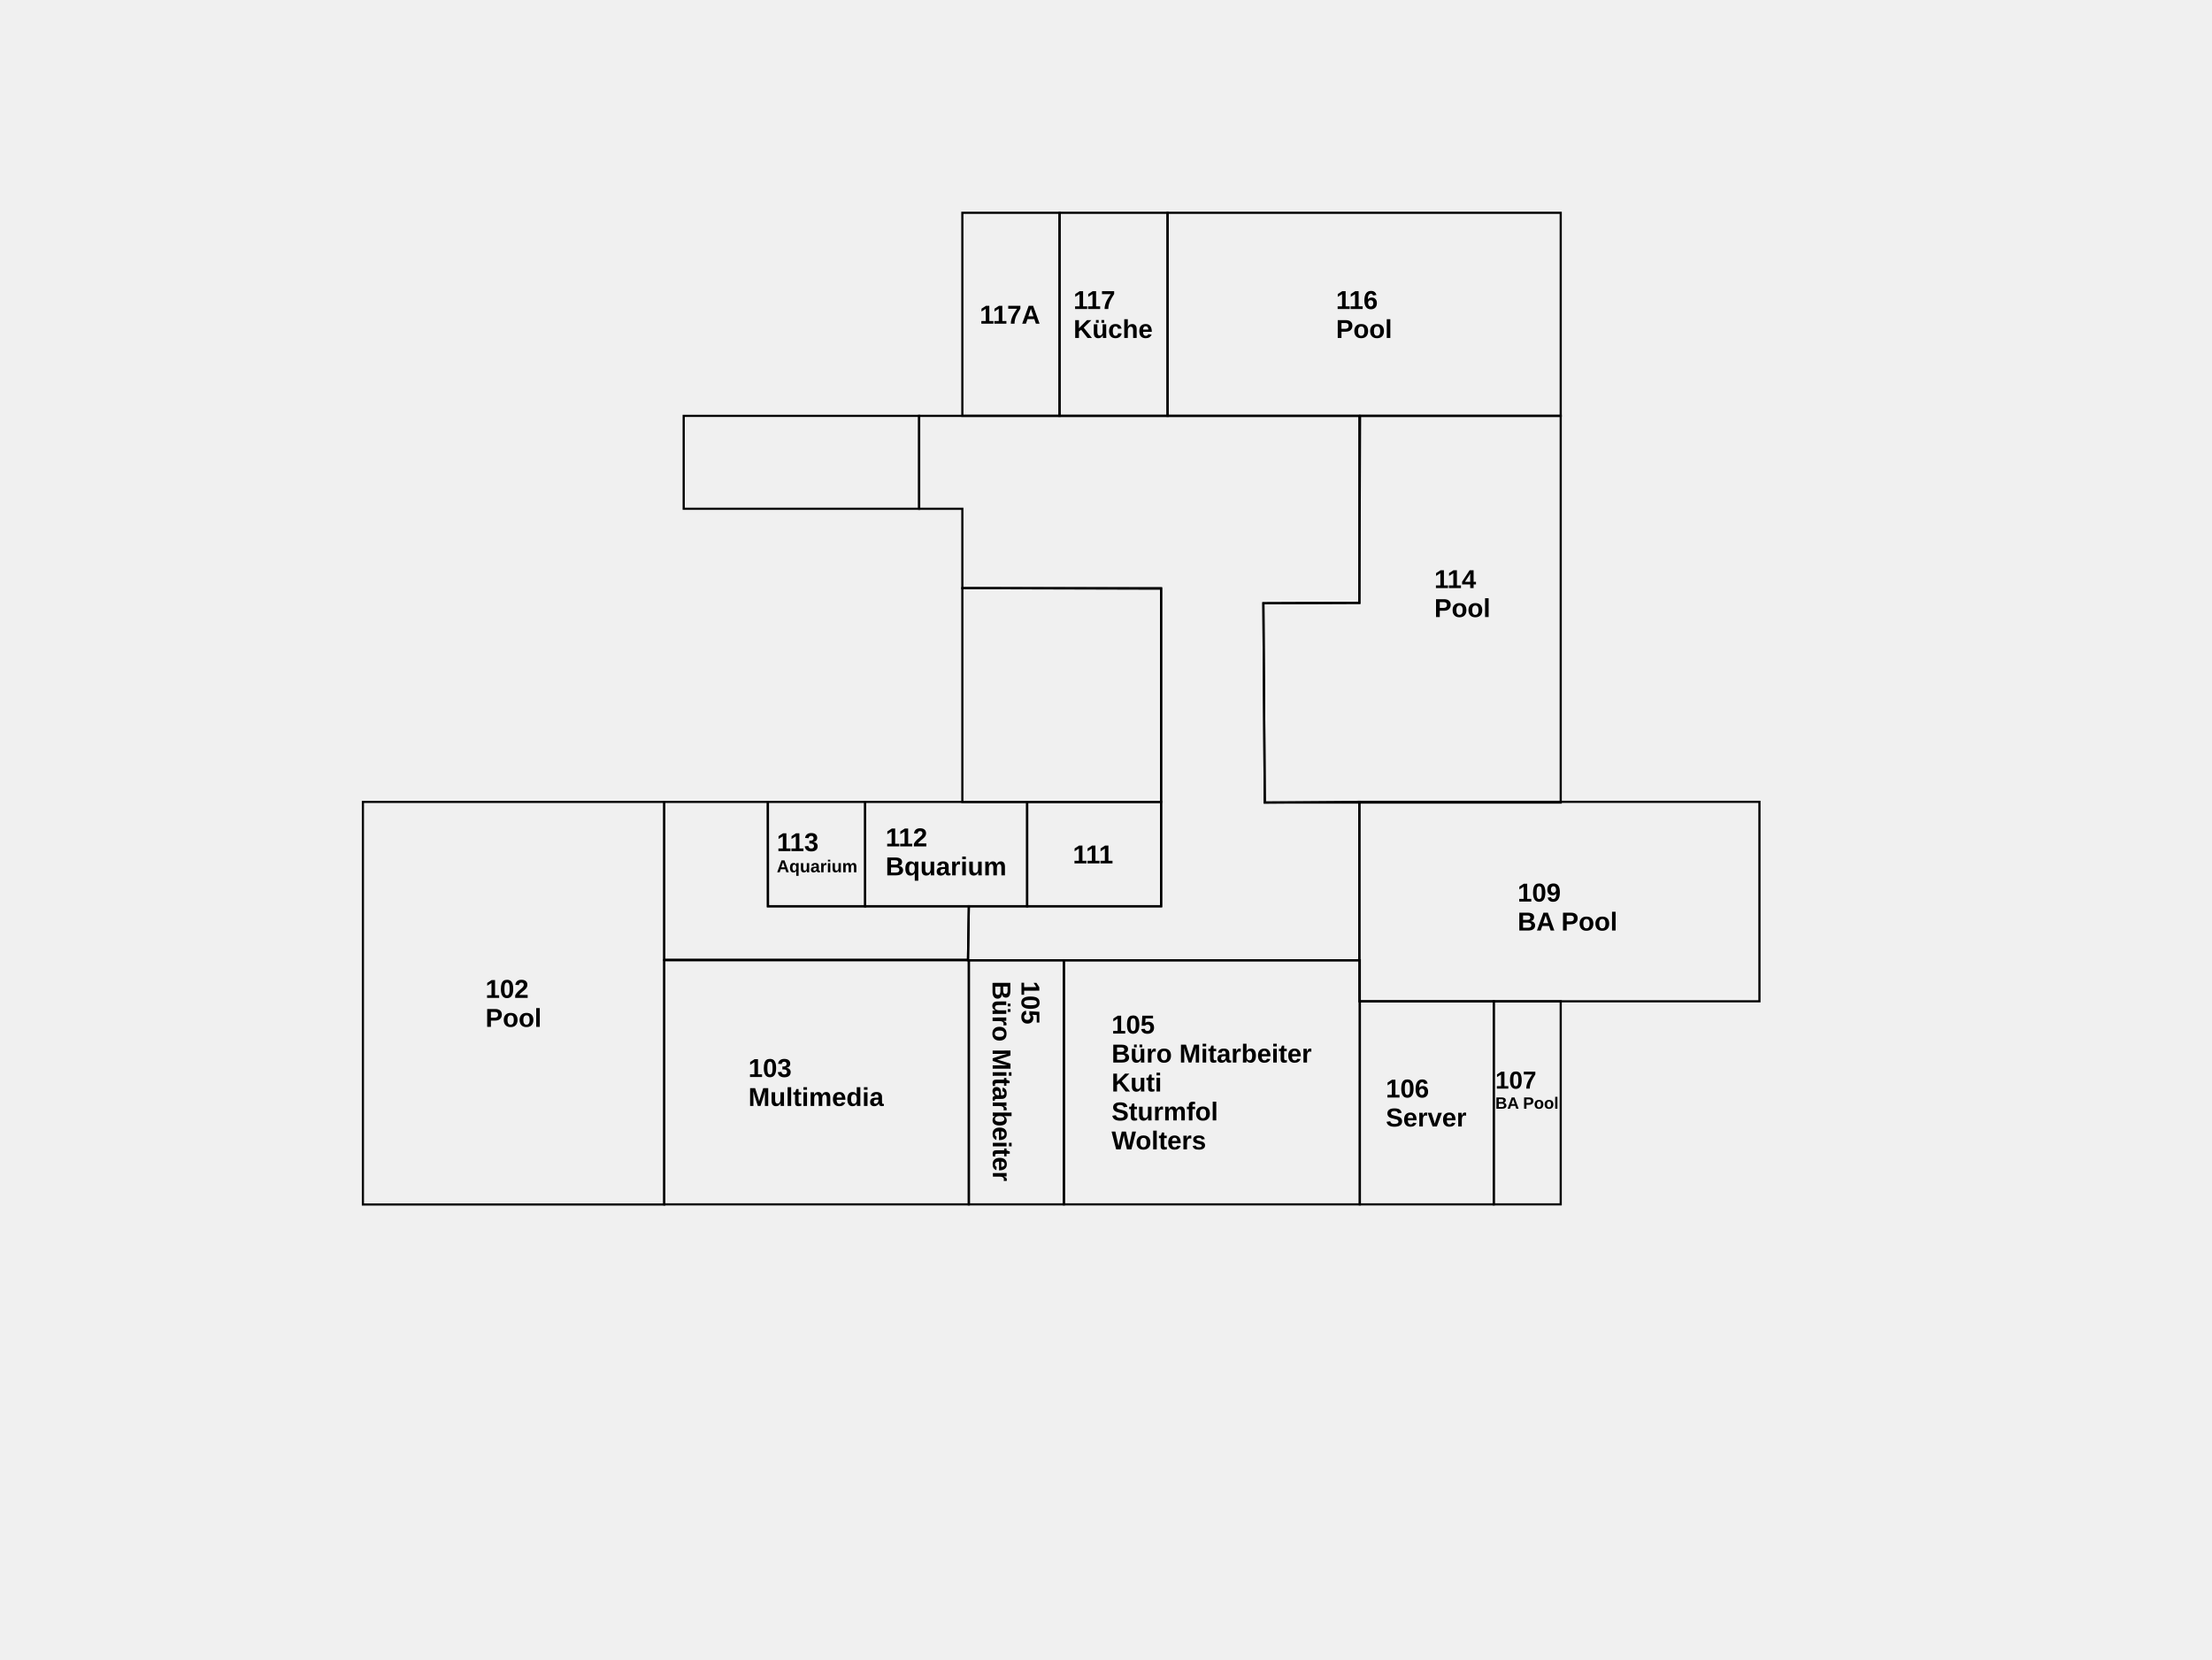
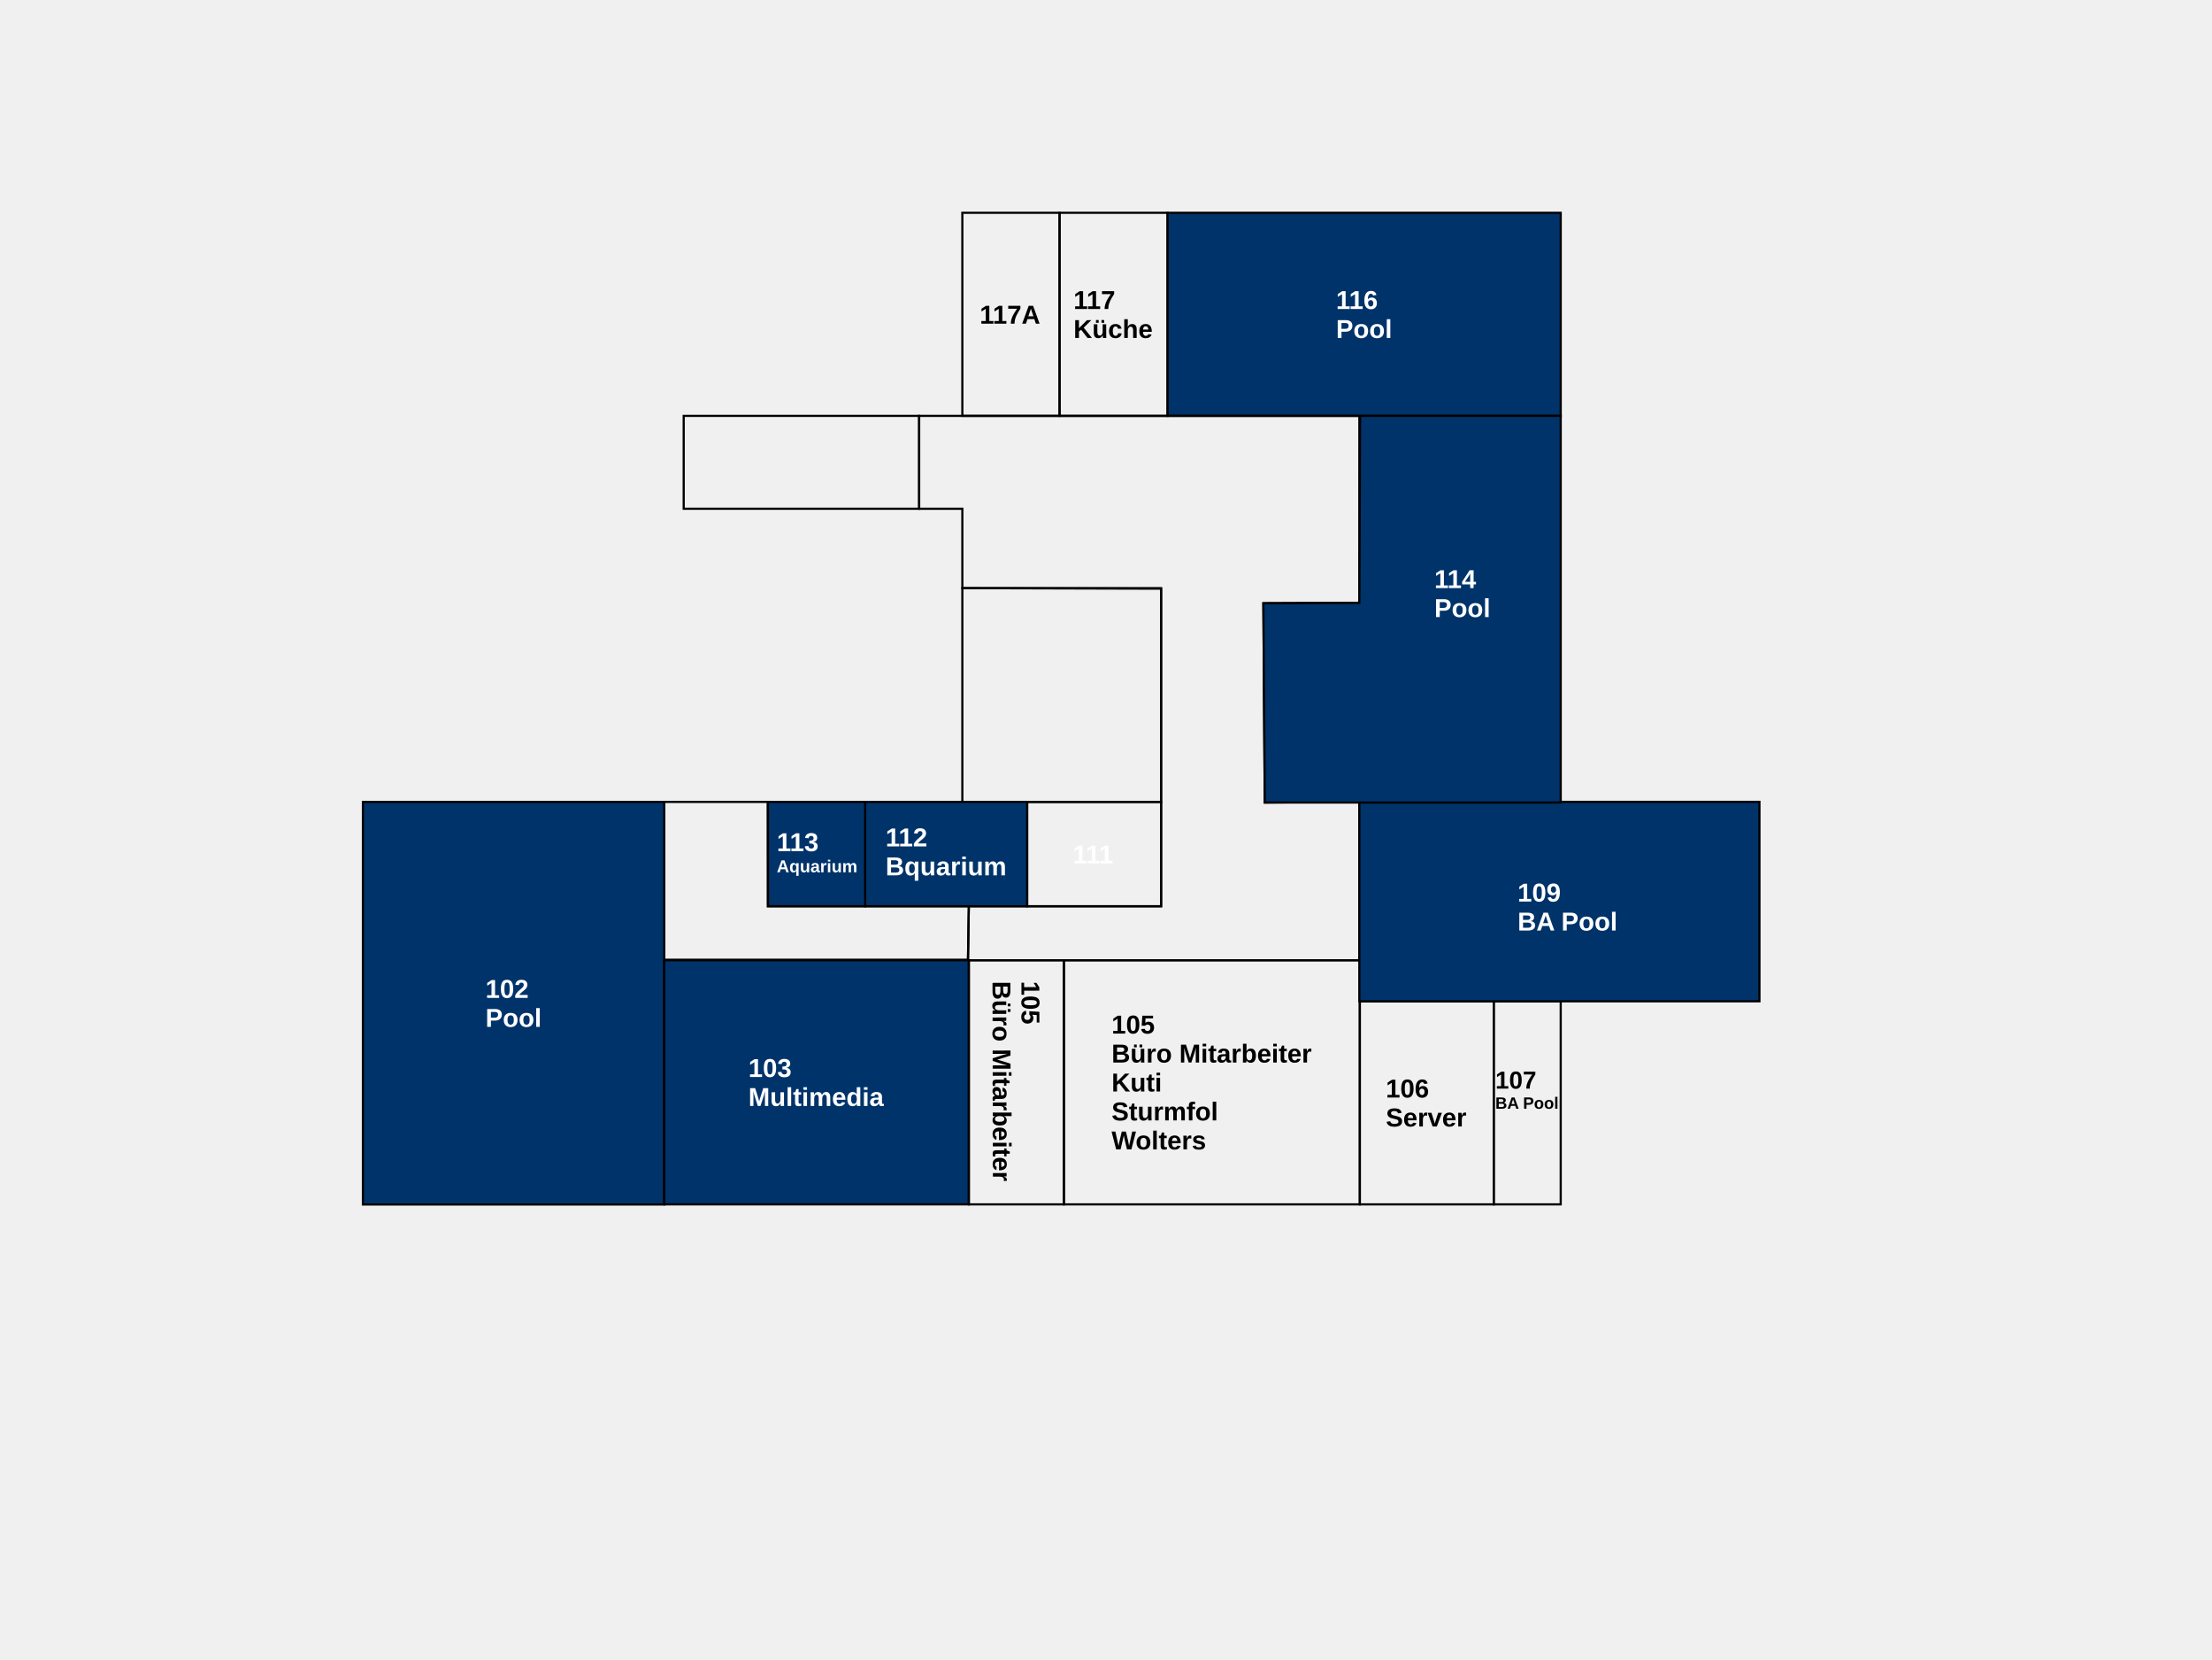
<svg xmlns="http://www.w3.org/2000/svg" xml:space="preserve" width="270.933mm" height="203.2mm" version="1.1" shape-rendering="geometricPrecision" text-rendering="geometricPrecision" image-rendering="optimizeQuality" fill-rule="evenodd" clip-rule="evenodd" viewBox="0 0 27093.32 20320">
  <defs>
    <font id="FontID0" horiz-adv-x="722" font-variant="normal" fill-rule="nonzero" font-style="normal" font-weight="700">
      <font-face font-family="Arial">
        <font-face-src>
          <font-face-name name="Arial Fett" />
        </font-face-src>
      </font-face>
      <missing-glyph>
        <path d="M0 0z" />
      </missing-glyph>
      <glyph unicode="0" horiz-adv-x="556" d="M274.488 720c69.354,0 123.528,-24.819 162.677,-74.488 46.488,-58.677 69.827,-156.189 69.827,-292.189 0,-135.811 -23.496,-233.48 -70.331,-292.819 -38.835,-49.008 -92.819,-73.512 -162.173,-73.512 -69.669,0 -125.827,26.835 -168.472,80.504 -42.677,53.669 -64,149.512 -64,287.181 0,135.15 23.496,232.504 70.331,291.811 38.835,49.008 92.819,73.512 162.142,73.512zm0 -113.984c-16.315,0 -30.992,-5.354 -43.654,-16 -12.819,-10.52 -22.835,-29.512 -29.827,-57.008 -9.354,-35.496 -14.016,-95.496 -14.016,-179.685 0,-84.315 4.189,-142.142 12.504,-173.669 8.346,-31.496 18.835,-52.472 31.496,-62.992 12.661,-10.488 27.181,-15.653 43.496,-15.653 16.346,0 31.024,5.323 43.843,16 12.661,10.488 22.677,29.48 29.669,57.008 9.323,35.15 14.016,94.992 14.016,179.307 0,84.189 -4.189,142.016 -12.504,173.512 -8.346,31.496 -18.835,52.661 -31.496,63.181 -12.693,10.646 -27.181,16 -43.528,16z" />
      <glyph unicode="1" horiz-adv-x="556" d="M393.008 0l-137.008 0 0 518.331c-49.984,-46.992 -109.008,-81.827 -177.008,-104.315l0 124.976c35.843,11.685 74.677,33.827 116.504,66.677 42.016,32.661 70.677,70.835 86.331,114.331l111.181 0 0 -720z" />
      <glyph unicode="2" horiz-adv-x="556" d="M506.016 126.992l0 -126.992 -481.008 0c5.165,48.346 20.819,94.016 46.835,137.165 25.984,43.181 77.48,100.504 154.173,172 61.827,57.669 99.653,96.85 113.638,117.323 18.835,28.346 28.346,56.346 28.346,84.189 0,30.646 -8.157,54.142 -24.661,70.646 -16.346,16.504 -38.992,24.693 -67.843,24.693 -28.661,0 -51.339,-8.693 -68.315,-26.016 -16.85,-17.165 -26.52,-45.827 -29.165,-85.984l-137.008 13.638c8.157,75.685 33.669,130.016 76.661,163.024 42.992,32.819 96.661,49.323 161.165,49.323 70.677,0 126.173,-19.181 166.677,-57.323 40.315,-38.173 60.504,-85.669 60.504,-142.52 0,-32.315 -5.858,-62.992 -17.354,-92.315 -11.496,-29.165 -29.827,-59.685 -54.992,-91.685 -16.504,-21.323 -46.677,-51.811 -90.016,-91.653 -43.496,-39.843 -70.992,-66.173 -82.488,-79.339 -11.653,-13.008 -21.008,-25.827 -28.157,-38.173l273.008 0z" />
      <glyph unicode="3" horiz-adv-x="556" d="M38.016 189.827l132.976 16.189c4.189,-34.016 15.496,-60 34.016,-78.016 18.488,-17.984 40.819,-26.992 66.992,-26.992 28.157,0 51.843,10.835 71.181,32.315 19.15,21.512 28.819,50.52 28.819,87.181 0,34.488 -9.165,61.984 -27.654,82.173 -18.52,20.157 -41.008,30.331 -67.685,30.331 -17.48,0 -38.331,-3.496 -62.646,-10.331l15.15 111.339c37.008,-1.008 65.165,7.15 84.661,24.315 19.496,17.008 29.165,39.843 29.165,68.347 0,24.157 -7.15,43.339 -21.48,57.827 -14.331,14.331 -33.354,21.512 -57.165,21.512 -23.528,0 -43.528,-8.189 -60,-24.504 -16.693,-16.346 -26.677,-40.189 -30.331,-71.496l-126.016 21.48c8.819,43.685 22.016,78.52 39.843,104.661 17.669,26.016 42.488,46.52 74.173,61.512 31.654,14.835 67.307,22.331 106.646,22.331 67.339,0 121.354,-21.512 162.016,-64.661 33.48,-35.339 50.331,-75.339 50.331,-119.843 0,-62.992 -34.331,-113.48 -103.181,-150.992 41.008,-8.85 73.669,-28.504 98.331,-59.181 24.504,-30.646 36.85,-67.653 36.85,-110.992 0,-62.835 -22.992,-116.504 -68.85,-160.819 -45.827,-44.346 -102.835,-66.52 -171.15,-66.52 -64.661,0 -118.331,18.677 -160.85,56.189 -42.646,37.323 -67.339,86.142 -74.142,146.646z" />
      <glyph unicode="4" horiz-adv-x="556" d="M310.992 0l0 144 -292 0 0 119.496 309.669 455.496 115.339 0 0 -454.992 89.008 0 0 -120 -89.008 0 0 -144 -133.008 0zm0 264l0 244.504 -163.654 -244.504 163.654 0z" />
      <glyph unicode="5" horiz-adv-x="556" d="M44 183.843l137.008 14.173c4,-31.024 15.496,-55.685 34.646,-73.858 19.339,-18.142 41.512,-27.15 66.677,-27.15 28.661,0 53.008,11.653 72.85,35.15 19.811,23.496 29.827,58.835 29.827,106.016 0,44.315 -9.827,77.48 -29.669,99.653 -19.685,22.173 -45.323,33.165 -77.008,33.165 -39.496,0 -74.992,-17.323 -106.331,-52l-110.992 16 69.984 372 363.024 0 0 -128 -258.835 0 -21.669 -121.827c30.488,15.181 61.827,22.835 93.827,22.835 61.008,0 112.661,-22.173 154.992,-66.677 42.488,-44.315 63.685,-101.984 63.685,-172.976 0,-59.181 -17.197,-111.843 -51.339,-158.331 -46.677,-63.339 -111.339,-95.024 -194.016,-95.024 -66.173,0 -120.157,17.827 -161.827,53.354 -41.827,35.654 -66.677,83.307 -74.835,143.496z" />
      <glyph unicode="6" horiz-adv-x="556" d="M506.992 540.661l-132.976 -14.646c-3.181,27.307 -11.685,47.496 -25.354,60.472 -13.669,13.008 -31.339,19.528 -53.165,19.528 -29.008,0 -53.48,-13.008 -73.48,-39.024 -20,-25.984 -32.504,-80.157 -37.669,-162.488 34.142,40.315 76.472,60.504 127.307,60.504 57.165,0 106.362,-21.827 147.181,-65.512 40.819,-43.843 61.165,-100.157 61.165,-169.323 0,-73.354 -21.512,-132.346 -64.504,-176.661 -42.992,-44.346 -98.173,-66.52 -165.48,-66.52 -72.189,0 -131.685,28.189 -178.173,84.504 -46.52,56.346 -69.827,148.504 -69.827,276.85 0,131.496 24.315,226.331 72.819,284.472 48.504,58.173 111.496,87.181 189.008,87.181 54.331,0 99.339,-15.339 134.992,-45.984 35.654,-30.52 58.331,-75.024 68.157,-133.354zm-310.992 -299.654c0,-44.661 10.331,-79.181 30.835,-103.496 20.504,-24.346 43.843,-36.504 70.331,-36.504 25.323,0 46.488,9.984 63.496,29.827 16.85,20 25.354,52.661 25.354,97.984 0,46.677 -9.197,80.85 -27.339,102.677 -18.331,21.669 -41.008,32.504 -68.347,32.504 -26.488,0 -48.661,-10.331 -66.992,-31.181 -18.173,-20.661 -27.339,-51.307 -27.339,-91.811z" />
      <glyph unicode="7" horiz-adv-x="556" d="M42.005 579.985l0 127.008 470.004 0 0 -99.977c-38.858,-38.195 -78.179,-92.855 -118.329,-164.177 -40.017,-71.355 -70.693,-147.183 -91.695,-227.515 -20.969,-80.333 -31.305,-152.152 -30.974,-215.324l-132.01 0c2.319,99.182 22.659,200.318 61.152,303.508 38.692,102.991 90.006,195.316 154.504,276.477l-312.651 0z" />
      <glyph unicode="9" horiz-adv-x="556" d="M46.992 166.331l133.008 14.677c3.181,-27.181 11.653,-47.339 25.165,-60.346 13.512,-13.165 31.496,-19.654 53.669,-19.654 28.157,0 52,13.165 71.653,39.339 19.685,26.142 32.189,80.472 37.669,162.646 -34.488,-40 -77.48,-60 -129.323,-60 -56.157,0 -104.819,21.669 -145.669,65.165 -40.819,43.496 -61.165,100 -61.165,169.669 0,72.661 21.512,131.181 64.661,175.496 43.181,44.504 98.173,66.677 164.85,66.677 72.504,0 132.157,-28.157 178.646,-84.347 46.52,-56.315 69.858,-148.819 69.858,-277.827 0,-130.992 -24.189,-225.669 -72.504,-283.654 -48.346,-58.173 -111.339,-87.181 -189.008,-87.181 -55.843,0 -100.85,15.024 -135.339,45.008 -34.331,29.827 -56.504,74.677 -66.173,134.331zm309.008 300.346c0,44.157 -10.173,78.488 -30.488,102.835 -20.189,24.315 -43.685,36.504 -70.331,36.504 -25.354,0 -46.362,-10.016 -63.024,-30.016 -16.819,-20 -25.165,-52.661 -25.165,-97.984 0,-46.173 9.165,-80 27.339,-101.669 18.173,-21.512 40.85,-32.346 68.157,-32.346 26.331,0 48.504,10.331 66.52,31.181 17.984,20.819 26.992,51.307 26.992,91.496z" />
      <glyph unicode="A" horiz-adv-x="722" d="M718.016 0l-156.189 0 -61.827 162.992 -287.181 0 -59.496 -162.992 -153.323 0 278.016 716 153.165 0 286.835 -716zm-265.008 284l-99.496 265.008 -96.693 -265.008 196.189 0z" />
      <glyph unicode="B" horiz-adv-x="722" d="M73.008 716l286.331 0c56.819,0 98.992,-2.331 126.835,-6.992 28,-4.85 52.819,-14.677 74.835,-29.512 21.984,-14.992 40.315,-34.835 54.992,-59.654 14.677,-24.85 22.016,-52.85 22.016,-83.685 0,-33.323 -9.008,-64.157 -27.024,-92 -17.984,-28 -42.488,-48.819 -73.323,-62.835 43.496,-12.819 76.819,-34.488 100.346,-65.165 23.307,-30.646 34.992,-66.646 34.992,-108.157 0,-32.661 -7.496,-64.347 -22.677,-95.181 -15.15,-30.803 -35.843,-55.496 -62.173,-73.984 -26.142,-18.331 -58.488,-29.669 -96.976,-34.016 -24,-2.488 -82.173,-4.157 -174.362,-4.819l-243.811 0 0 716zm145.008 -118.992l0 -165.008 94.646 0c56.157,0 91.181,0.819 104.85,2.488 24.661,2.835 44.157,11.339 58.331,25.512 14.173,14.173 21.165,32.661 21.165,55.654 0,22.173 -6.173,40 -18.331,53.858 -12.189,13.827 -30.331,22.142 -54.331,24.976 -14.331,1.669 -55.528,2.52 -123.339,2.52l-82.992 0zm0 -284l0 -192 133.984 0c52,0 85.165,1.48 99.181,4.315 21.48,4 38.992,13.512 52.472,28.693 13.512,15.307 20.346,35.496 20.346,60.976 0,21.669 -5.165,39.843 -15.653,54.835 -10.331,14.992 -25.512,26.016 -45.165,32.85 -19.685,6.835 -62.52,10.331 -128.346,10.331l-116.819 0z" />
      <glyph unicode="K" horiz-adv-x="722" d="M74.992 0l0 716 145.008 0 0 -317.165 292.157 317.165 194.331 0 -270.142 -278.835 284.157 -437.165 -186.992 0 -197.008 336.157 -116.504 -119.654 0 -216.504 -145.008 0z" />
      <glyph unicode="M" horiz-adv-x="833" d="M70.992 0l0 716 217.165 0 128.346 -488.346 126.835 488.346 217.669 0 0 -716 -134.016 0 -0.504 563.654 -141.165 -563.654 -139.307 0 -140.504 563.654 -0.504 -563.654 -134.016 0z" />
      <glyph unicode="P" horiz-adv-x="666" d="M73.008 0l0 716 231.811 0c87.843,0 145.008,-3.496 171.685,-10.677 41.008,-10.835 75.339,-34.142 102.992,-70.142 27.685,-36 41.512,-82.52 41.512,-139.528 0,-44 -8,-80.819 -23.843,-110.835 -16,-29.984 -36.157,-53.48 -60.661,-70.646 -24.504,-17.008 -49.512,-28.346 -74.835,-33.827 -34.488,-6.835 -84.347,-10.331 -149.669,-10.331l-93.984 0 0 -270.016 -145.008 0zm145.008 594.992l0 -204 78.803 0c56.85,0 94.677,3.843 113.858,11.339 19.15,7.496 34.142,19.181 44.976,35.339 10.835,16 16.346,34.488 16.346,55.843 0,26.142 -7.654,47.654 -22.835,64.661 -15.339,17.008 -34.488,27.654 -57.984,32 -17.165,3.15 -51.685,4.819 -103.685,4.819l-69.48 0z" />
      <glyph unicode="S" horiz-adv-x="666" d="M34.992 232l141.008 14.016c8.504,-47.181 25.512,-81.669 51.339,-103.843 25.827,-22.173 60.661,-33.165 104.504,-33.165 46.331,0 81.323,9.827 104.819,29.48 23.496,19.685 35.339,42.677 35.339,69.008 0,17.008 -5.008,31.339 -14.835,43.339 -9.827,11.842 -27.15,22.173 -51.843,30.835 -16.819,5.984 -55.15,16.346 -115.15,31.339 -77.165,19.339 -131.339,42.992 -162.52,71.15 -43.811,39.496 -65.638,87.685 -65.638,144.504 0,36.504 10.331,70.835 30.803,102.677 20.693,31.843 50.362,56 89.197,72.661 38.803,16.661 85.48,25.008 140.472,25.008 89.512,0 157.008,-19.843 202.173,-59.685 45.354,-39.811 69.008,-92.819 71.339,-159.307l-145.008 -5.008c-6.173,37.008 -19.339,63.496 -39.496,79.653 -20.157,16.157 -50.488,24.346 -90.835,24.346 -41.669,0 -74.331,-8.661 -97.827,-26.016 -15.181,-11.15 -22.835,-25.984 -22.835,-44.661 0,-17.008 7.181,-31.496 21.512,-43.496 18.142,-15.496 62.331,-31.496 132.504,-48.157 70.142,-16.504 121.984,-33.858 155.496,-51.496 33.669,-17.858 60,-42.016 78.992,-72.85 18.992,-30.835 28.504,-68.819 28.504,-113.984 0,-41.008 -11.339,-79.528 -34.173,-115.339 -22.835,-35.843 -54.992,-62.52 -96.661,-79.843 -41.669,-17.512 -93.669,-26.173 -155.843,-26.173 -90.488,0 -160,20.85 -208.504,62.677 -48.504,41.669 -77.323,102.488 -86.835,182.331z" />
      <glyph unicode="W" horiz-adv-x="943" d="M171.339 0l-168.346 716 149.008 0 106.488 -491.843 130.677 491.843 172.346 0 124.976 -500.157 109.008 500.157 145.512 0 -172.504 -716 -154.835 0 -141.165 535.339 -142.173 -535.339 -158.992 0z" />
      <glyph unicode="a" horiz-adv-x="556" d="M174.016 358.992l-124 22.016c13.984,50.646 38.142,88.157 72.315,112.504 34.173,24.315 85.008,36.504 152.346,36.504 61.165,0 106.835,-7.181 136.819,-21.669 29.827,-14.52 50.992,-32.85 63.181,-55.181 12.158,-22.331 18.331,-63.15 18.331,-122.835l-2.016 -160c0,-45.512 2.173,-79.15 6.52,-100.819 4.315,-21.669 12.504,-44.85 24.504,-69.512l-136 0c-3.528,9.008 -8,22.331 -13.197,40 -2.142,8.157 -3.811,13.512 -4.819,16 -23.339,-22.992 -48.346,-40.157 -74.992,-51.654 -26.677,-11.528 -54.992,-17.354 -85.165,-17.354 -53.165,0 -95.181,14.52 -125.827,43.496 -30.677,28.85 -46.016,65.512 -46.016,109.858 0,29.165 6.992,55.307 21.008,78.331 13.984,22.835 33.48,40.504 58.835,52.661 25.165,12.158 61.48,22.835 108.976,32 64,12 108.504,23.339 133.197,33.669l0 13.827c0,26.677 -6.52,45.669 -19.528,57.165 -13.165,11.339 -37.827,17.008 -73.984,17.008 -24.504,0 -43.496,-4.85 -57.165,-14.677 -13.827,-9.669 -24.85,-26.835 -33.323,-51.339zm184 -110.992c-17.512,-5.827 -45.354,-12.819 -83.528,-21.008 -37.984,-8.157 -62.992,-16.157 -74.646,-23.811 -17.827,-12.85 -26.835,-28.85 -26.835,-48.346 0,-19.339 7.15,-35.843 21.48,-49.827 14.331,-14.016 32.504,-21.008 54.677,-21.008 24.661,0 48.346,8.157 70.835,24.346 16.504,12.472 27.496,27.496 32.661,45.48 3.496,11.685 5.354,34.016 5.354,66.835l0 27.339z" />
      <glyph unicode="b" horiz-adv-x="610" d="M66.016 0l0 716 136.976 0 0 -258.331c42.331,48.157 92.347,72.347 150.331,72.347 63.181,0 115.339,-22.835 156.693,-68.693 41.323,-45.827 61.984,-111.654 61.984,-197.48 0,-88.661 -21.008,-157.008 -63.181,-205.008 -42.142,-47.843 -93.48,-71.843 -153.638,-71.843 -29.669,0 -58.835,7.685 -87.685,22.835 -28.819,15.339 -53.669,37.354 -74.488,66.331l0 -76.157 -126.992 0zm134.992 269.512c0,-53.858 8.504,-93.858 25.48,-119.496 23.843,-36.693 55.339,-55.024 94.835,-55.024 30.331,0 56.189,13.008 77.669,39.024 21.354,25.984 32,66.992 32,122.803 0,59.528 -10.835,102.362 -32.315,128.693 -21.512,26.331 -49.008,39.496 -82.677,39.496 -33.008,0 -60.346,-12.85 -82.173,-38.52 -21.827,-25.669 -32.819,-64.661 -32.819,-116.976z" />
      <glyph unicode="c" horiz-adv-x="556" d="M524 365.008l-134.992 -24c-4.504,26.835 -14.835,46.992 -30.992,60.661 -16.189,13.512 -37.008,20.346 -62.677,20.346 -34.173,0 -61.512,-11.842 -81.827,-35.528 -20.346,-23.654 -30.52,-63.15 -30.52,-118.646 0,-61.669 10.331,-105.165 31.024,-130.677 20.661,-25.512 48.315,-38.173 82.992,-38.173 25.984,0 47.339,7.496 63.811,22.331 16.693,14.835 28.346,40.346 35.181,76.693l134.992 -23.024c-13.984,-61.984 -40.819,-108.819 -80.504,-140.504 -39.654,-31.654 -92.819,-47.496 -159.654,-47.496 -75.653,0 -136.157,24 -181.165,71.843 -45.165,48 -67.653,114.331 -67.653,199.181 0,85.827 22.646,152.472 67.811,200.315 45.165,47.843 106.331,71.685 183.496,71.685 63.024,0 113.165,-13.669 150.52,-40.85 37.165,-27.15 63.811,-68.504 80.157,-124.157z" />
      <glyph unicode="d" horiz-adv-x="610" d="M548 0l-126.992 0 0 76.157c-21.165,-29.669 -46.331,-51.811 -75.181,-66.835 -28.819,-14.835 -57.984,-22.331 -87.339,-22.331 -59.811,0 -110.992,24 -153.669,72.189 -42.488,48.157 -63.811,115.15 -63.811,201.323 0,88 20.661,154.992 62.173,200.819 41.48,45.858 93.827,68.693 157.165,68.693 57.984,0 108.315,-24.189 150.646,-72.347l0 258.331 137.008 0 0 -716zm-365.984 269.512c0,-55.496 7.654,-95.685 22.803,-120.504 22.173,-36 53.008,-54.016 92.693,-54.016 31.496,0 58.331,13.512 80.315,40.504 22.173,26.992 33.165,67.181 33.165,120.85 0,59.811 -10.646,102.835 -32.157,129.165 -21.512,26.331 -48.819,39.496 -82.331,39.496 -32.504,0 -59.685,-13.008 -81.669,-38.992 -21.827,-26.016 -32.819,-64.85 -32.819,-116.504z" />
      <glyph unicode="e" horiz-adv-x="556" d="M372 164l137.008 -22.992c-17.512,-50.173 -45.354,-88.347 -83.181,-114.677 -37.984,-26.173 -85.48,-39.339 -142.331,-39.339 -90.173,0 -157.008,29.512 -200.157,88.504 -34.173,47.339 -51.339,106.992 -51.339,179.181 0,85.984 22.488,153.48 67.339,202.142 44.819,48.85 101.669,73.197 170.331,73.197 77.008,0 137.827,-25.512 182.488,-76.504 44.504,-51.024 65.858,-129.165 63.843,-234.52l-342.992 0c1.008,-40.661 12,-72.315 33.165,-94.992 21.008,-22.677 47.339,-33.984 78.646,-33.984 21.512,0 39.528,5.827 54.016,17.48 14.677,11.685 25.669,30.52 33.165,56.504zm8 138.992c-1.008,39.843 -11.181,70.173 -30.677,90.835 -19.496,20.85 -43.15,31.181 -71.15,31.181 -29.827,0 -54.52,-10.992 -74.016,-32.85 -19.496,-21.827 -28.976,-51.654 -28.661,-89.165l204.504 0z" />
      <glyph unicode="f" horiz-adv-x="333" d="M12 518.992l76 0 0 39.181c0,43.654 4.661,76.315 14.016,97.827 9.323,21.669 26.488,39.181 51.496,52.661 25.165,13.512 56.819,20.346 95.15,20.346 39.181,0 77.669,-5.827 115.339,-17.512l-17.512 -95.339c-22.331,5.165 -43.811,7.843 -64.472,7.843 -20.346,0 -34.835,-4.661 -43.685,-13.984 -8.819,-9.354 -13.323,-27.339 -13.323,-54.016l0 -37.008 102.992 0 0 -108 -102.992 0 0 -410.992 -137.008 0 0 410.992 -76 0 0 108z" />
      <glyph unicode="h" horiz-adv-x="610" d="M206.992 716l0 -265.323c44.504,52.819 97.827,79.339 159.685,79.339 31.811,0 60.504,-5.858 85.984,-17.512 25.512,-11.842 44.661,-26.677 57.669,-45.008 13.008,-18.173 21.827,-38.331 26.488,-60.504 4.85,-22.173 7.181,-56.504 7.181,-102.992l0 -304 -137.008 0 0 273.669c0,54.331 -2.646,88.819 -7.811,103.496 -5.354,14.677 -14.677,26.331 -28,34.835 -13.354,8.661 -30.016,13.008 -50.173,13.008 -22.992,0 -43.496,-5.512 -61.669,-16.661 -18.173,-11.024 -31.339,-27.685 -39.685,-50.016 -8.472,-22.173 -12.661,-55.15 -12.661,-98.677l0 -259.654 -136.976 0 0 716 136.976 0z" />
      <glyph unicode="i" horiz-adv-x="277" d="M72 589.008l0 126.992 137.008 0 0 -126.992 -137.008 0zm0 -589.008l0 518.992 137.008 0 0 -518.992 -137.008 0z" />
      <glyph unicode="l" horiz-adv-x="277" d="M72 0l0 716 137.008 0 0 -716 -137.008 0z" />
      <glyph unicode="m" horiz-adv-x="889" d="M62.016 518.992l125.984 0 0 -70.835c45.165,54.52 98.992,81.858 161.512,81.858 33.165,0 61.984,-6.835 86.331,-20.504 24.504,-13.669 44.504,-34.331 60,-62.016 22.835,27.685 47.496,48.346 73.827,62.016 26.331,13.669 54.488,20.504 84.504,20.504 37.984,0 70.173,-7.685 96.661,-23.181 26.331,-15.496 45.984,-38.173 58.992,-68.157 9.512,-22.016 14.173,-57.858 14.173,-107.339l0 -331.339 -137.008 0 0 296.157c0,51.496 -4.661,84.661 -14.173,99.496 -12.661,19.528 -32.315,29.354 -58.646,29.354 -19.181,0 -37.354,-5.827 -54.331,-17.512 -16.85,-11.842 -29.165,-29.008 -36.661,-51.496 -7.528,-22.677 -11.181,-58.331 -11.181,-107.181l0 -248.819 -137.008 0 0 284c0,50.331 -2.488,82.992 -7.339,97.512 -4.819,14.646 -12.315,25.669 -22.646,32.819 -10.173,7.181 -24.189,10.677 -41.669,10.677 -21.165,0 -40.157,-5.669 -57.008,-17.008 -17.008,-11.496 -29.008,-27.843 -36.315,-49.323 -7.339,-21.512 -11.024,-57.165 -11.024,-106.835l0 -251.843 -136.976 0 0 518.992z" />
      <glyph unicode="o" horiz-adv-x="610" d="M40 265.827c0,45.669 11.181,89.827 33.669,132.504 22.488,42.835 54.331,75.339 95.496,97.827 41.165,22.52 86.992,33.858 137.827,33.858 78.52,0 142.677,-25.512 192.85,-76.504 50.173,-51.181 75.15,-115.496 75.15,-193.512 0,-78.677 -25.323,-143.843 -75.811,-195.496 -50.677,-51.685 -114.362,-77.512 -191.181,-77.512 -47.496,0 -92.819,10.835 -136,32.346 -42.992,21.48 -75.843,53.008 -98.331,94.677 -22.488,41.48 -33.669,92.157 -33.669,151.811zm141.008 -7.339c0,-51.496 12.158,-90.992 36.504,-118.331 24.504,-27.496 54.488,-41.165 90.331,-41.165 35.654,0 65.669,13.669 89.827,41.165 24.157,27.339 36.346,67.181 36.346,119.339 0,50.835 -12.189,90.016 -36.346,117.323 -24.157,27.528 -54.173,41.197 -89.827,41.197 -35.843,0 -65.827,-13.669 -90.331,-41.197 -24.346,-27.307 -36.504,-66.803 -36.504,-118.331z" />
      <glyph unicode="q" horiz-adv-x="610" d="M410.992 -197.008l0 259.181c-17.984,-22.992 -40.315,-41.354 -66.992,-54.835 -26.835,-13.512 -55.654,-20.346 -86.677,-20.346 -58.992,0 -107.654,22.173 -145.827,66.52 -45.008,51.811 -67.496,122.142 -67.496,210.835 0,83.496 21.165,148.661 63.339,195.496 42.331,46.835 94.835,70.173 157.48,70.173 34.677,0 64.504,-7.181 89.858,-21.669 25.323,-14.331 47.811,-36.346 67.339,-66.016l0 76.661 125.984 0 0 -716 -137.008 0zm4 461.827c0,53.354 -10.835,93.197 -32.315,119.181 -21.669,26.016 -48.661,38.992 -81.165,38.992 -33.165,0 -60.85,-13.323 -83.181,-39.811 -22.173,-26.52 -33.323,-68.504 -33.323,-126.173 0,-57.165 10.646,-98.52 32.157,-124 21.512,-25.354 48,-38.016 79.496,-38.016 31.496,0 58.992,14.173 82.835,42.677 23.685,28.504 35.496,70.992 35.496,127.15z" />
      <glyph unicode="r" horiz-adv-x="389" d="M202.992 0l-136.976 0 0 518.992 126.992 0 0 -73.669c21.827,34.835 41.48,57.669 58.992,68.504 17.512,10.835 37.323,16.189 59.496,16.189 31.339,0 61.512,-8.693 90.52,-25.858l-42.52 -119.654c-23.15,14.992 -44.661,22.488 -64.504,22.488 -19.339,0 -35.654,-5.323 -48.976,-15.811 -13.354,-10.677 -23.843,-29.669 -31.528,-57.354 -7.654,-27.654 -11.496,-85.669 -11.496,-173.827l0 -160z" />
      <glyph unicode="s" horiz-adv-x="556" d="M22.992 146.016l138.016 20.976c5.827,-26.488 17.669,-46.646 35.654,-60.315 17.827,-13.858 42.992,-20.661 75.181,-20.661 35.496,0 62.173,6.488 80.157,19.496 12,9.165 18.016,21.48 18.016,36.819 0,10.331 -3.339,18.992 -9.858,25.827 -6.835,6.52 -22.142,12.661 -45.827,18.173 -110.835,24.504 -181.008,46.835 -210.677,66.992 -41.165,28.189 -61.638,67.181 -61.638,117.008 0,45.165 17.827,82.992 53.323,113.669 35.496,30.677 90.488,46.016 165.008,46.016 70.992,0 123.811,-11.685 158.331,-34.835 34.488,-23.339 58.331,-57.669 71.339,-103.181l-129.008 -24c-5.512,20.346 -16.189,36 -31.685,46.835 -15.496,10.835 -37.669,16.157 -66.488,16.157 -36.346,0 -62.331,-4.976 -78.173,-15.15 -10.488,-7.181 -15.653,-16.504 -15.653,-27.843 0,-9.827 4.504,-18.173 13.669,-25.008 12.504,-9.165 55.339,-21.984 128.661,-38.646 73.323,-16.693 124.504,-37.008 153.48,-61.165 28.85,-24.346 43.181,-58.52 43.181,-102.173 0,-47.496 -19.843,-88.504 -59.654,-122.677 -39.685,-34.173 -98.52,-51.339 -176.504,-51.339 -70.677,0 -126.677,14.331 -168,42.835 -41.165,28.504 -68.189,67.181 -80.85,116.189z" />
      <glyph unicode="t" horiz-adv-x="333" d="M309.008 518.992l0 -108.976 -94.016 0 0 -210.173c0,-42.677 0.85,-67.496 2.677,-74.52 1.827,-6.992 5.827,-12.819 12.347,-17.48 6.331,-4.504 13.984,-6.835 23.15,-6.835 12.85,0 31.181,4.315 55.339,13.165l11.496 -106.677c-31.843,-13.669 -67.843,-20.504 -108.157,-20.504 -24.661,0 -46.835,4.189 -66.677,12.504 -19.843,8.346 -34.331,19.181 -43.496,32.346 -9.323,13.323 -15.653,31.15 -19.339,53.827 -2.835,16 -4.315,48.346 -4.315,97.165l0 227.181 -63.024 0 0 108.976 63.024 0 0 103.024 136.976 80.976 0 -184 94.016 0z" />
      <glyph unicode="u" horiz-adv-x="610" d="M414.992 0l0 77.669c-18.992,-27.654 -43.811,-49.669 -74.646,-66.173 -30.835,-16.315 -63.339,-24.504 -97.512,-24.504 -34.992,0 -66.331,7.685 -94.016,23.024 -27.811,15.307 -47.811,36.976 -60.157,64.661 -12.504,27.811 -18.646,66.142 -18.646,115.15l0 329.165 136.976 0 0 -238.992c0,-73.165 2.52,-117.827 7.685,-134.331 4.976,-16.504 14.142,-29.669 27.654,-39.181 13.323,-9.669 30.331,-14.488 50.992,-14.488 23.496,0 44.504,6.488 63.181,19.339 18.677,12.819 31.339,28.819 38.173,48 6.835,19.15 10.331,65.827 10.331,140.315l0 219.339 137.008 0 0 -518.992 -127.024 0z" />
      <glyph unicode="v" horiz-adv-x="556" d="M214.677 0l-209.165 518.992 144 0 97.669 -264.819 28.315 -88.504c7.496,22.488 12.347,37.323 14.173,44.504 4.661,14.646 9.512,29.323 14.835,44l98.992 264.819 141.008 0 -206.173 -518.992 -123.654 0z" />
      <glyph unicode="ü" horiz-adv-x="610" d="M414.992 0l0 77.669c-18.992,-27.654 -43.811,-49.669 -74.646,-66.173 -30.835,-16.315 -63.339,-24.504 -97.512,-24.504 -34.992,0 -66.331,7.685 -94.016,23.024 -27.811,15.307 -47.811,36.976 -60.157,64.661 -12.504,27.811 -18.646,66.142 -18.646,115.15l0 329.165 136.976 0 0 -238.992c0,-73.165 2.52,-117.827 7.685,-134.331 4.976,-16.504 14.142,-29.669 27.654,-39.181 13.323,-9.669 30.331,-14.488 50.992,-14.488 23.496,0 44.504,6.488 63.181,19.339 18.677,12.819 31.339,28.819 38.173,48 6.835,19.15 10.331,65.827 10.331,140.315l0 219.339 137.008 0 0 -518.992 -127.024 0zm-267.496 586.016l0 117.984 118.016 0 0 -117.984 -118.016 0zm210.52 0l0 117.984 117.984 0 0 -117.984 -117.984 0z" />
    </font>
  </defs>
  <g id="Ebene_x0020_1">
    <rect fill="none" stroke="black" stroke-width="26.45" stroke-miterlimit="22.926" x="11787.17" y="2606.15" width="1190.63" height="2487.08" />
    <rect fill="none" stroke="black" stroke-width="26.45" stroke-miterlimit="22.926" x="12977.81" y="2606.15" width="1322.91" height="2487.08" />
-     <rect id="201_116" class="roomSVG" fill="none" stroke="black" stroke-width="26.45" stroke-miterlimit="22.926" x="14300.72" y="2606.15" width="4815.42" height="2487.08" />
+     <rect id="201_116" class="roomSVG" fill="#00336A" stroke="black" stroke-width="26.45" stroke-miterlimit="22.926" x="14300.72" y="2606.15" width="4815.42" height="2487.08" />
    <rect fill="none" stroke="black" stroke-width="26.45" stroke-miterlimit="22.926" x="8374.06" y="5093.22" width="2883.95" height="1137.71" />
    <polygon fill="none" stroke="black" stroke-width="26.45" stroke-miterlimit="22.926" points="11258.01,5093.23 16649.94,5093.23 16649.94,7383.32 15474.29,7388.22 15491.35,9829.27 16649.94,9820.39 16649.94,11760.73 11856.24,11760.73 11866.56,11099.27 14221.35,11099.27 14221.35,7209.9 11787.18,7203.17 11787.18,6230.94 11258.01,6230.94 " />
    <rect fill="none" stroke="black" stroke-width="26.45" stroke-miterlimit="22.926" x="11787.17" y="7203.17" width="2434.17" height="2618.16" />
    <rect fill="none" stroke="black" stroke-width="26.45" stroke-miterlimit="22.926" x="12580.93" y="9821.33" width="1640.42" height="1277.94" />
-     <rect id="201_112" class="roomSVG" fill="none" stroke="black" stroke-width="26.45" stroke-miterlimit="22.926" x="10596.56" y="9821.33" width="1984.37" height="1277.94" />
-     <rect id="201_113" class="roomSVG" fill="none" stroke="black" stroke-width="26.45" stroke-miterlimit="22.926" x="9405.93" y="9821.33" width="1190.63" height="1277.94" />
+     <rect id="201_112" class="roomSVG" fill="#00336A" stroke="black" stroke-width="26.45" stroke-miterlimit="22.926" x="10596.56" y="9821.33" width="1984.37" height="1277.94" />
+     <rect id="201_113" class="roomSVG" fill="#00336A" stroke="black" stroke-width="26.45" stroke-miterlimit="22.926" x="9405.93" y="9821.33" width="1190.63" height="1277.94" />
    <polygon fill="none" stroke="black" stroke-width="26.45" stroke-miterlimit="22.926" points="11856.24,11754.47 8135.93,11754.47 8135.93,9821.33 9404.2,9821.33 9405.93,11099.27 11866.56,11099.27 " />
-     <rect id="201_102" class="roomSVG" fill="none" stroke="black" stroke-width="26.45" stroke-miterlimit="22.926" x="4444.99" y="9821.32" width="3690.94" height="4930.75" />
-     <rect id="201_103" class="roomSVG" fill="none" stroke="black" stroke-width="26.45" stroke-miterlimit="22.926" x="8135.93" y="11760.72" width="3730.63" height="2989.79" />
+     <rect id="201_102" class="roomSVG" fill="#00336A" stroke="black" stroke-width="26.45" stroke-miterlimit="22.926" x="4444.99" y="9821.32" width="3690.94" height="4930.75" />
+     <rect id="201_103" class="roomSVG" fill="#00336A" stroke="black" stroke-width="26.45" stroke-miterlimit="22.926" x="8135.93" y="11760.72" width="3730.63" height="2989.79" />
    <rect fill="none" stroke="black" stroke-width="26.45" stroke-miterlimit="22.926" x="11866.56" y="11760.73" width="1164.16" height="2989.79" />
    <rect fill="none" stroke="black" stroke-width="26.45" stroke-miterlimit="22.926" x="13030.72" y="11760.73" width="3624.79" height="2989.79" />
    <rect fill="none" stroke="black" stroke-width="26.45" stroke-miterlimit="22.926" x="16655.51" y="12263.44" width="1640.42" height="2487.08" />
    <rect fill="none" stroke="black" stroke-width="26.45" stroke-miterlimit="22.926" x="18295.92" y="12263.44" width="820.21" height="2487.08" />
-     <rect id="201_109" class="roomSVG" fill="none" stroke="black" stroke-width="26.45" stroke-miterlimit="22.926" x="16649.94" y="9820.39" width="4900.36" height="2443.05" />
-     <polygon id="201_114" class="roomSVG" fill="none" stroke="black" stroke-width="26.45" stroke-miterlimit="22.926" points="19116.14,5093.23 16658.65,5093.23 16649.94,7383.32 15474.29,7388.22 15491.35,9829.27 19116.14,9829.27 " />
-     <text x="16363.84" y="3784.57" fill="black" font-weight="bold" font-size="317.5px" font-family="Arial">116</text>
-     <text x="16363.84" y="4139.27" fill="black" font-weight="bold" font-size="317.5px" font-family="Arial">Pool</text>
-     <text x="17567.81" y="7202.44" fill="black" font-weight="bold" font-size="317.5px" font-family="Arial">114</text>
-     <text x="17567.81" y="7557.14" fill="black" font-weight="bold" font-size="317.5px" font-family="Arial">Pool</text>
-     <text x="18587.89" y="11041.91" fill="black" font-weight="bold" font-size="317.5px" font-family="Arial">109</text>
-     <text x="18587.89" y="11396.61" fill="black" font-weight="bold" font-size="317.5px" font-family="Arial">BA Pool</text>
+     <rect id="201_109" class="roomSVG" fill="#00336A" stroke="black" stroke-width="26.45" stroke-miterlimit="22.926" x="16649.94" y="9820.39" width="4900.36" height="2443.05" />
+     <polygon id="201_114" class="roomSVG" fill="#00336A" stroke="black" stroke-width="26.45" stroke-miterlimit="22.926" points="19116.14,5093.23 16658.65,5093.23 16649.94,7383.32 15474.29,7388.22 15491.35,9829.27 19116.14,9829.27 " />
+     <text x="16363.84" y="3784.57" fill="white" font-weight="bold" font-size="317.5px" font-family="Arial">116</text>
+     <text x="16363.84" y="4139.27" fill="white" font-weight="bold" font-size="317.5px" font-family="Arial">Pool</text>
+     <text x="17567.81" y="7202.44" fill="white" font-weight="bold" font-size="317.5px" font-family="Arial">114</text>
+     <text x="17567.81" y="7557.14" fill="white" font-weight="bold" font-size="317.5px" font-family="Arial">Pool</text>
+     <text x="18587.89" y="11041.91" fill="white" font-weight="bold" font-size="317.5px" font-family="Arial">109</text>
+     <text x="18587.89" y="11396.61" fill="white" font-weight="bold" font-size="317.5px" font-family="Arial">BA Pool</text>
    <text x="18315.12" y="13333.13" fill="black" font-weight="bold" font-size="301.87px" font-family="Arial">107</text>
    <text x="18315.12" y="13579.28" fill="black" font-weight="bold" font-size="201.25px" font-family="Arial">BA Pool</text>
    <text x="16973.81" y="13441.87" fill="black" font-weight="bold" font-size="317.5px" font-family="Arial">106</text>
    <text x="16973.81" y="13796.57" fill="black" font-weight="bold" font-size="317.5px" font-family="Arial">Server</text>
    <text x="13614.55" y="12658.46" fill="black" font-weight="bold" font-size="317.5px" font-family="Arial">105</text>
    <text x="13614.55" y="13013.16" fill="black" font-weight="bold" font-size="317.5px" font-family="Arial">Büro Mitarbeiter</text>
    <text x="13614.55" y="13367.86" fill="black" font-weight="bold" font-size="317.5px" font-family="Arial">Kuti</text>
    <text x="13614.55" y="13722.56" fill="black" font-weight="bold" font-size="317.5px" font-family="Arial">Sturmfol</text>
    <text x="13614.55" y="14077.26" fill="black" font-weight="bold" font-size="317.5px" font-family="Arial">Wolters</text>
    <g transform="matrix(0.0020871 0.999998 -0.999998 0.0020871 22642.9 -1552.03)">
      <text x="13546.66" y="10160" fill="black" font-weight="bold" font-size="317.5px" font-family="Arial">105</text>
    </g>
    <g transform="matrix(0.0020871 0.999998 -0.999998 0.0020871 22642.9 -1552.03)">
      <text x="13546.66" y="10514.7" fill="black" font-weight="bold" font-size="317.5px" font-family="Arial">Büro Mitarbeiter</text>
    </g>
-     <text x="9166.3" y="13190.51" fill="black" font-weight="bold" font-size="317.5px" font-family="Arial">103</text>
-     <text x="9166.3" y="13545.21" fill="black" font-weight="bold" font-size="317.5px" font-family="Arial">Multimedia</text>
-     <text x="10846.62" y="10365.98" fill="black" font-weight="bold" font-size="317.5px" font-family="Arial">112</text>
-     <text x="10846.62" y="10720.68" fill="black" font-weight="bold" font-size="317.5px" font-family="Arial">Bquarium</text>
-     <text x="13140.44" y="10574.6" fill="black" font-weight="bold" font-size="317.5px" font-family="Arial">111</text>
-     <text x="9514.21" y="10424.31" fill="black" font-weight="bold" font-size="317.5px" font-family="Arial">113</text>
-     <text x="9514.21" y="10683.2" fill="black" font-weight="bold" font-size="211.67px" font-family="Arial">Aquarium</text>
-     <text x="5945.86" y="12221.59" fill="black" font-weight="bold" font-size="317.5px" font-family="Arial">102</text>
-     <text x="5945.86" y="12576.29" fill="black" font-weight="bold" font-size="317.5px" font-family="Arial">Pool</text>
+     <text x="9166.3" y="13190.51" fill="white" font-weight="bold" font-size="317.5px" font-family="Arial">103</text>
+     <text x="9166.3" y="13545.21" fill="white" font-weight="bold" font-size="317.5px" font-family="Arial">Multimedia</text>
+     <text x="10846.62" y="10365.98" fill="white" font-weight="bold" font-size="317.5px" font-family="Arial">112</text>
+     <text x="10846.62" y="10720.68" fill="white" font-weight="bold" font-size="317.5px" font-family="Arial">Bquarium</text>
+     <text x="13140.44" y="10574.6" fill="white" font-weight="bold" font-size="317.5px" font-family="Arial">111</text>
+     <text x="9514.21" y="10424.31" fill="white" font-weight="bold" font-size="317.5px" font-family="Arial">113</text>
+     <text x="9514.21" y="10683.2" fill="white" font-weight="bold" font-size="211.67px" font-family="Arial">Aquarium</text>
+     <text x="5945.86" y="12221.59" fill="white" font-weight="bold" font-size="317.5px" font-family="Arial">102</text>
+     <text x="5945.86" y="12576.29" fill="white" font-weight="bold" font-size="317.5px" font-family="Arial">Pool</text>
    <text x="13148.25" y="3784.57" fill="black" font-weight="bold" font-size="317.5px" font-family="Arial">117</text>
    <text x="13148.25" y="4139.27" fill="black" font-weight="bold" font-size="317.5px" font-family="Arial">Küche</text>
    <text x="11999.86" y="3963.99" fill="black" font-weight="bold" font-size="317.5px" font-family="Arial">117A</text>
  </g>
</svg>
